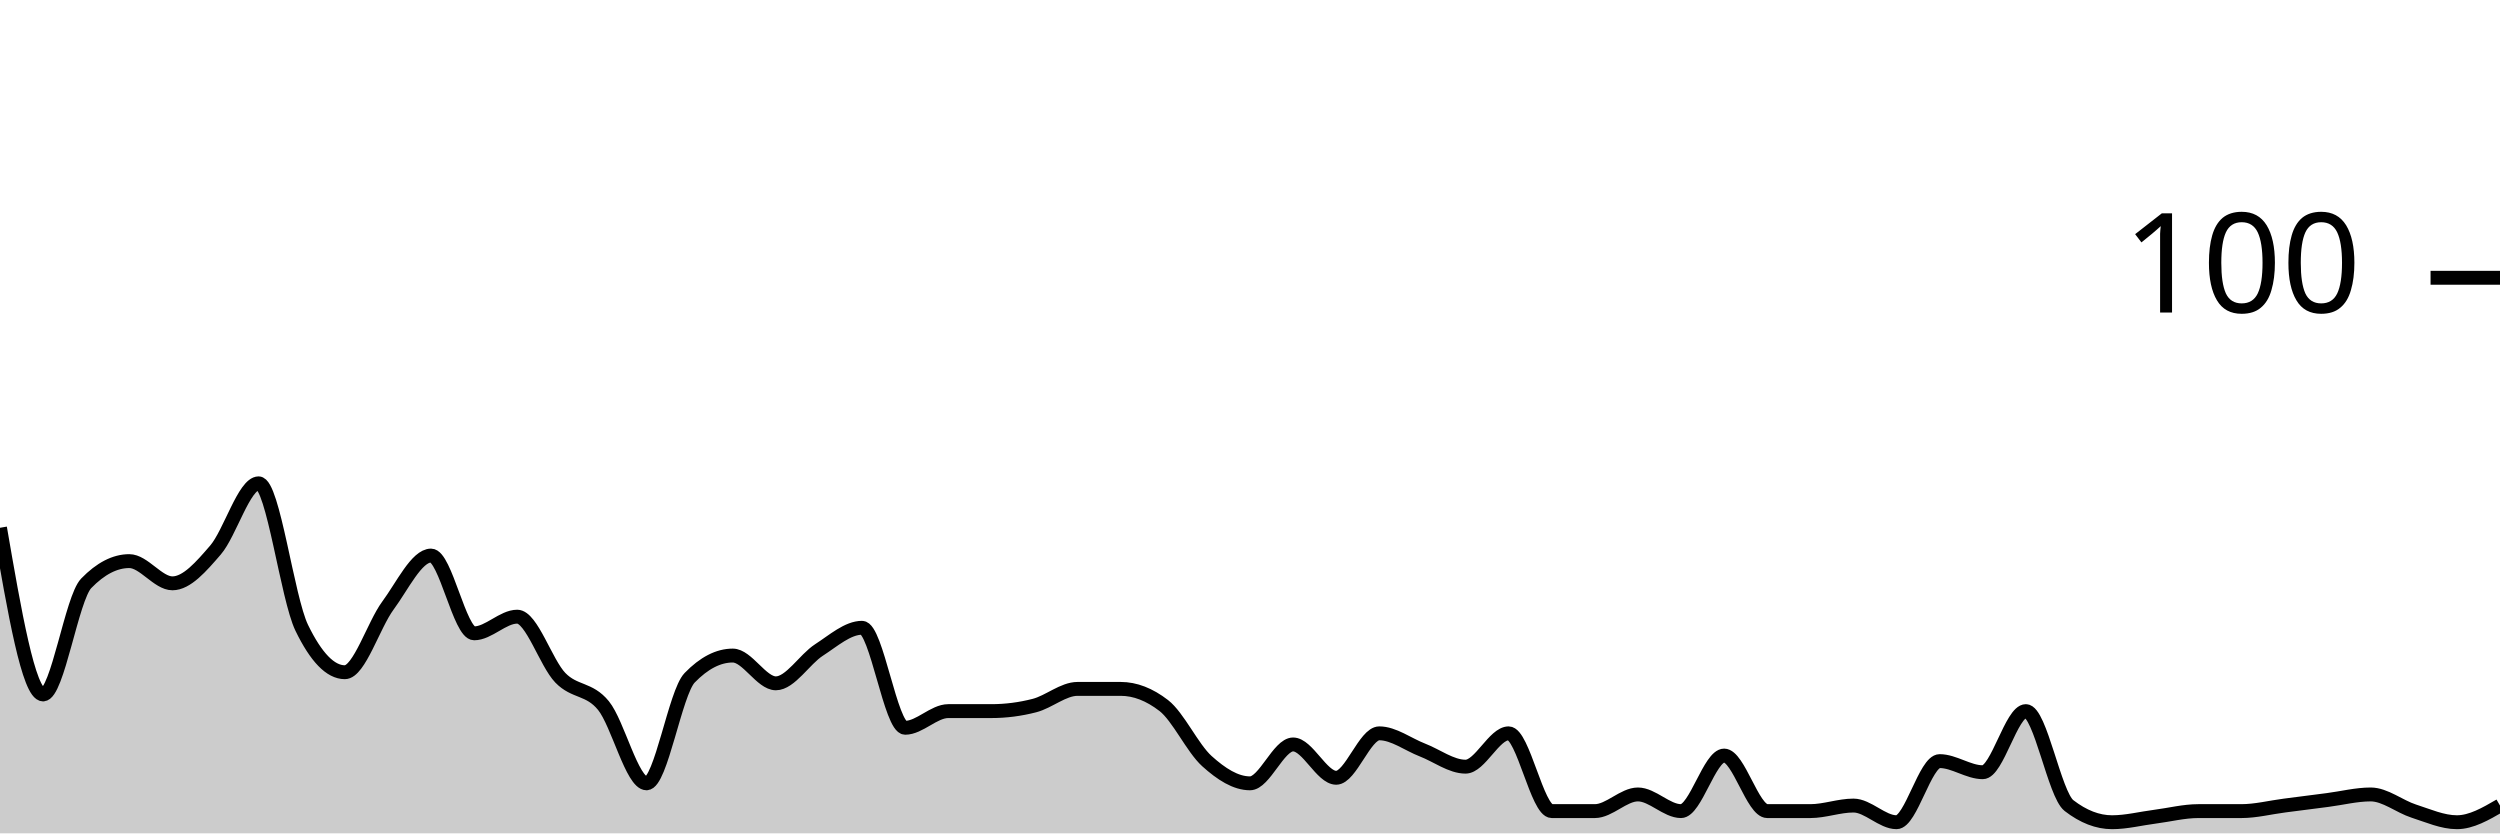
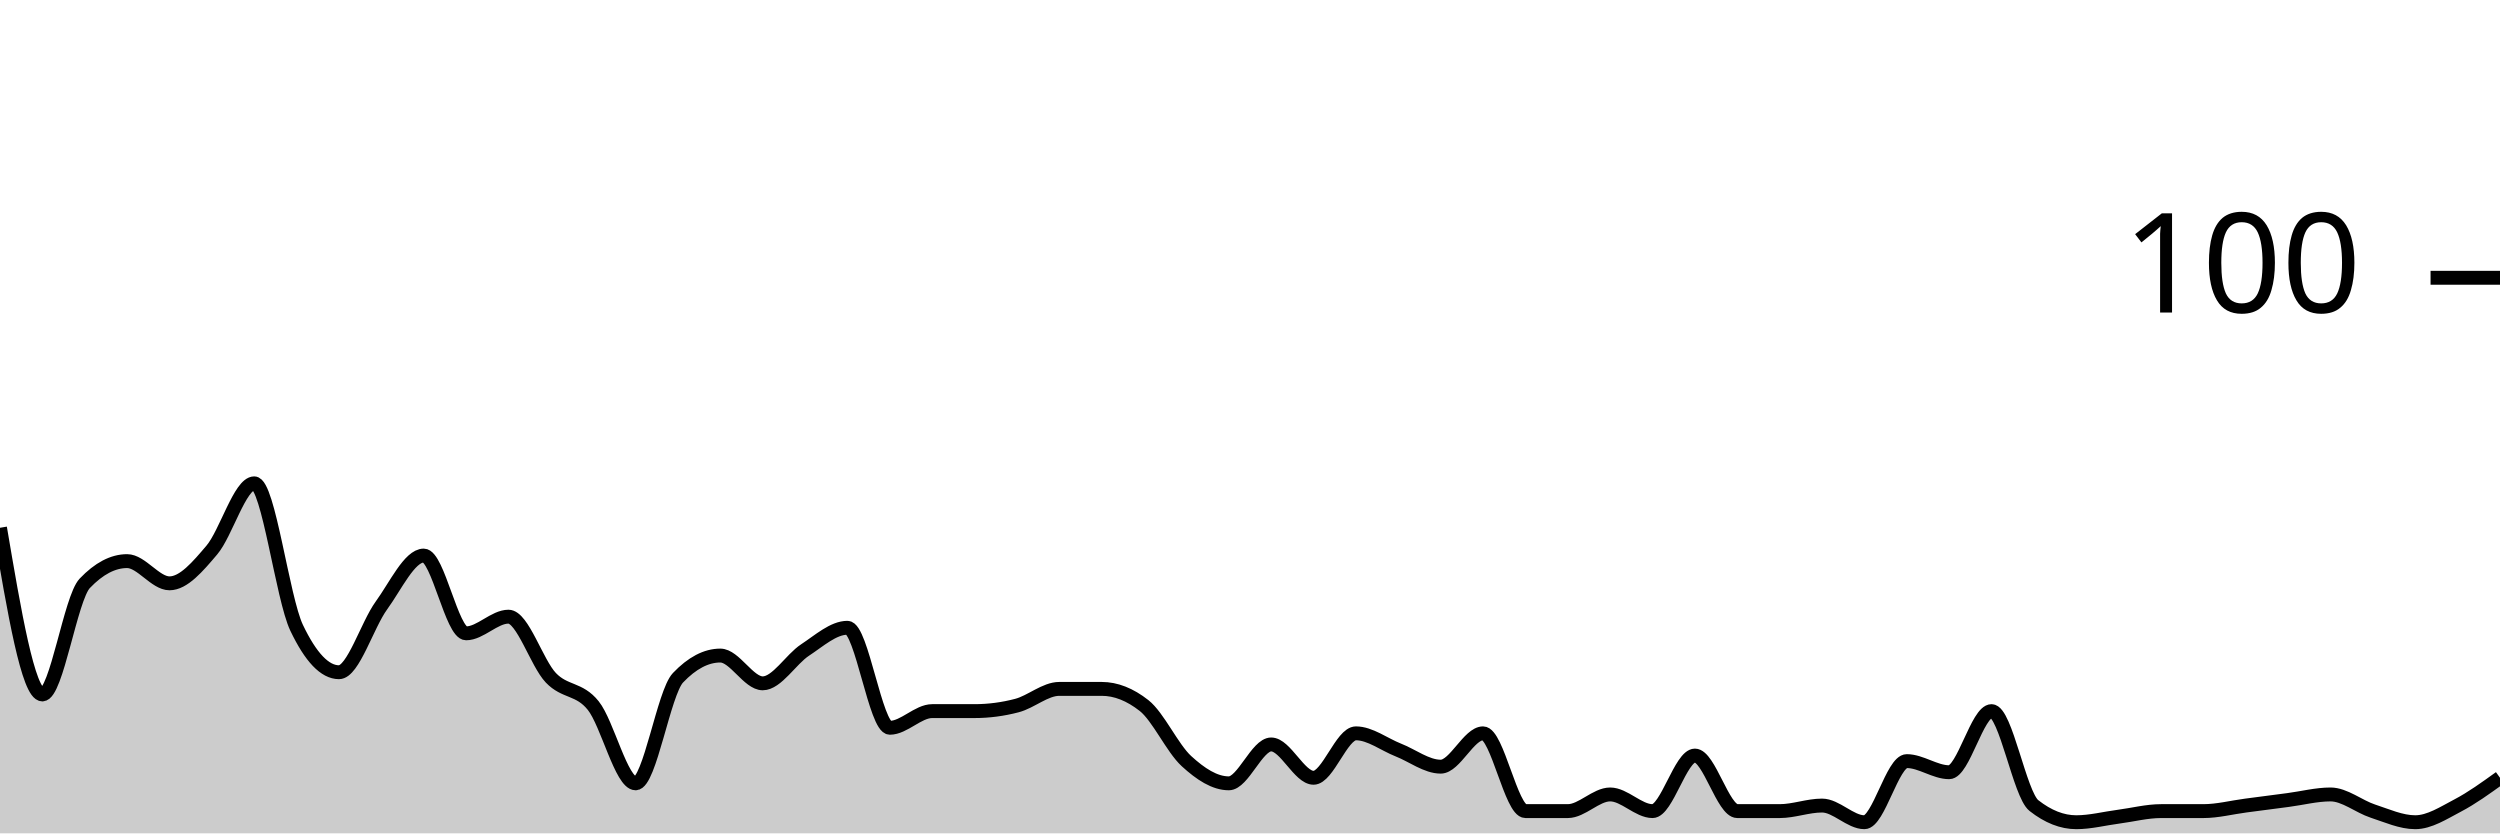
<svg xmlns="http://www.w3.org/2000/svg" viewBox="0 0 180 60">
  <g transform="translate(0,20)">
-     <path class="area" fill="rgba(0, 0, 0, 0.2)" d="M0,18C1.034,24,2.069,30,3.103,30C4.138,30,5.172,23.067,6.207,22C7.241,20.933,8.276,20.4,9.31,20.4C10.345,20.4,11.379,22,12.414,22C13.448,22,14.483,20.8,15.517,19.6C16.552,18.4,17.586,14.8,18.621,14.8C19.655,14.8,20.69,23.067,21.724,25.2C22.759,27.333,23.793,28.4,24.828,28.4C25.862,28.4,26.897,25,27.931,23.6C28.966,22.2,30,20,31.034,20C32.069,20,33.103,25.6,34.138,25.6C35.172,25.6,36.207,24.4,37.241,24.4C38.276,24.4,39.31,27.733,40.345,28.8C41.379,29.867,42.414,29.533,43.448,30.8C44.483,32.067,45.517,36.4,46.552,36.4C47.586,36.4,48.621,29.867,49.655,28.8C50.69,27.733,51.724,27.2,52.759,27.2C53.793,27.2,54.828,29.2,55.862,29.2C56.897,29.2,57.931,27.467,58.966,26.8C60,26.133,61.034,25.2,62.069,25.2C63.103,25.2,64.138,32.4,65.172,32.4C66.207,32.4,67.241,31.2,68.276,31.2C69.31,31.2,70.345,31.2,71.379,31.2C72.414,31.2,73.448,31.067,74.483,30.8C75.517,30.533,76.552,29.6,77.586,29.6C78.621,29.6,79.655,29.6,80.69,29.6C81.724,29.6,82.759,30,83.793,30.8C84.828,31.6,85.862,33.867,86.897,34.8C87.931,35.733,88.966,36.4,90,36.4C91.034,36.4,92.069,33.6,93.103,33.6C94.138,33.6,95.172,36,96.207,36C97.241,36,98.276,32.8,99.31,32.8C100.345,32.8,101.379,33.6,102.414,34C103.448,34.4,104.483,35.2,105.517,35.2C106.552,35.2,107.586,32.8,108.621,32.8C109.655,32.8,110.69,38.4,111.724,38.4C112.759,38.4,113.793,38.4,114.828,38.4C115.862,38.4,116.897,37.2,117.931,37.2C118.966,37.2,120,38.4,121.034,38.4C122.069,38.4,123.103,34.4,124.138,34.4C125.172,34.4,126.207,38.4,127.241,38.4C128.276,38.4,129.31,38.4,130.345,38.4C131.379,38.4,132.414,38,133.448,38C134.483,38,135.517,39.2,136.552,39.2C137.586,39.2,138.621,34.8,139.655,34.8C140.69,34.8,141.724,35.6,142.759,35.6C143.793,35.6,144.828,31.2,145.862,31.2C146.897,31.2,147.931,37.2,148.966,38C150,38.8,151.034,39.2,152.069,39.2C153.103,39.2,154.138,38.933,155.172,38.8C156.207,38.667,157.241,38.4,158.276,38.4C159.31,38.4,160.345,38.4,161.379,38.4C162.414,38.4,163.448,38.133,164.483,38C165.517,37.867,166.552,37.733,167.586,37.6C168.621,37.467,169.655,37.2,170.69,37.2C171.724,37.2,172.759,38.067,173.793,38.4C174.828,38.733,175.862,39.2,176.897,39.2C177.931,39.2,178.966,38.6,180,38L180,40C178.966,40,177.931,40,176.897,40C175.862,40,174.828,40,173.793,40C172.759,40,171.724,40,170.69,40C169.655,40,168.621,40,167.586,40C166.552,40,165.517,40,164.483,40C163.448,40,162.414,40,161.379,40C160.345,40,159.31,40,158.276,40C157.241,40,156.207,40,155.172,40C154.138,40,153.103,40,152.069,40C151.034,40,150,40,148.966,40C147.931,40,146.897,40,145.862,40C144.828,40,143.793,40,142.759,40C141.724,40,140.69,40,139.655,40C138.621,40,137.586,40,136.552,40C135.517,40,134.483,40,133.448,40C132.414,40,131.379,40,130.345,40C129.31,40,128.276,40,127.241,40C126.207,40,125.172,40,124.138,40C123.103,40,122.069,40,121.034,40C120,40,118.966,40,117.931,40C116.897,40,115.862,40,114.828,40C113.793,40,112.759,40,111.724,40C110.69,40,109.655,40,108.621,40C107.586,40,106.552,40,105.517,40C104.483,40,103.448,40,102.414,40C101.379,40,100.345,40,99.31,40C98.276,40,97.241,40,96.207,40C95.172,40,94.138,40,93.103,40C92.069,40,91.034,40,90,40C88.966,40,87.931,40,86.897,40C85.862,40,84.828,40,83.793,40C82.759,40,81.724,40,80.69,40C79.655,40,78.621,40,77.586,40C76.552,40,75.517,40,74.483,40C73.448,40,72.414,40,71.379,40C70.345,40,69.31,40,68.276,40C67.241,40,66.207,40,65.172,40C64.138,40,63.103,40,62.069,40C61.034,40,60,40,58.966,40C57.931,40,56.897,40,55.862,40C54.828,40,53.793,40,52.759,40C51.724,40,50.69,40,49.655,40C48.621,40,47.586,40,46.552,40C45.517,40,44.483,40,43.448,40C42.414,40,41.379,40,40.345,40C39.31,40,38.276,40,37.241,40C36.207,40,35.172,40,34.138,40C33.103,40,32.069,40,31.034,40C30,40,28.966,40,27.931,40C26.897,40,25.862,40,24.828,40C23.793,40,22.759,40,21.724,40C20.69,40,19.655,40,18.621,40C17.586,40,16.552,40,15.517,40C14.483,40,13.448,40,12.414,40C11.379,40,10.345,40,9.31,40C8.276,40,7.241,40,6.207,40C5.172,40,4.138,40,3.103,40C2.069,40,1.034,40,0,40Z" />
-     <path class="line" stroke="black" fill="none" d="M0,18C1.034,24,2.069,30,3.103,30C4.138,30,5.172,23.067,6.207,22C7.241,20.933,8.276,20.4,9.31,20.4C10.345,20.4,11.379,22,12.414,22C13.448,22,14.483,20.8,15.517,19.6C16.552,18.4,17.586,14.8,18.621,14.8C19.655,14.8,20.69,23.067,21.724,25.2C22.759,27.333,23.793,28.4,24.828,28.4C25.862,28.4,26.897,25,27.931,23.6C28.966,22.2,30,20,31.034,20C32.069,20,33.103,25.6,34.138,25.6C35.172,25.6,36.207,24.4,37.241,24.4C38.276,24.4,39.31,27.733,40.345,28.8C41.379,29.867,42.414,29.533,43.448,30.8C44.483,32.067,45.517,36.4,46.552,36.4C47.586,36.4,48.621,29.867,49.655,28.8C50.69,27.733,51.724,27.2,52.759,27.2C53.793,27.2,54.828,29.2,55.862,29.2C56.897,29.2,57.931,27.467,58.966,26.8C60,26.133,61.034,25.2,62.069,25.2C63.103,25.2,64.138,32.4,65.172,32.4C66.207,32.4,67.241,31.2,68.276,31.2C69.31,31.2,70.345,31.2,71.379,31.2C72.414,31.2,73.448,31.067,74.483,30.8C75.517,30.533,76.552,29.6,77.586,29.6C78.621,29.6,79.655,29.6,80.69,29.6C81.724,29.6,82.759,30,83.793,30.8C84.828,31.6,85.862,33.867,86.897,34.8C87.931,35.733,88.966,36.4,90,36.4C91.034,36.4,92.069,33.6,93.103,33.6C94.138,33.6,95.172,36,96.207,36C97.241,36,98.276,32.8,99.31,32.8C100.345,32.8,101.379,33.6,102.414,34C103.448,34.4,104.483,35.2,105.517,35.2C106.552,35.2,107.586,32.8,108.621,32.8C109.655,32.8,110.69,38.4,111.724,38.4C112.759,38.4,113.793,38.4,114.828,38.4C115.862,38.4,116.897,37.2,117.931,37.2C118.966,37.2,120,38.4,121.034,38.4C122.069,38.4,123.103,34.4,124.138,34.4C125.172,34.4,126.207,38.4,127.241,38.4C128.276,38.4,129.31,38.4,130.345,38.4C131.379,38.4,132.414,38,133.448,38C134.483,38,135.517,39.2,136.552,39.2C137.586,39.2,138.621,34.8,139.655,34.8C140.69,34.8,141.724,35.6,142.759,35.6C143.793,35.6,144.828,31.2,145.862,31.2C146.897,31.2,147.931,37.2,148.966,38C150,38.8,151.034,39.2,152.069,39.2C153.103,39.2,154.138,38.933,155.172,38.8C156.207,38.667,157.241,38.4,158.276,38.4C159.31,38.4,160.345,38.4,161.379,38.4C162.414,38.4,163.448,38.133,164.483,38C165.517,37.867,166.552,37.733,167.586,37.6C168.621,37.467,169.655,37.2,170.69,37.2C171.724,37.2,172.759,38.067,173.793,38.4C174.828,38.733,175.862,39.2,176.897,39.2C177.931,39.2,178.966,38.6,180,38" />
+     <path class="area" fill="rgba(0, 0, 0, 0.2)" d="M0,18C1.017,24,2.034,30,3.051,30C4.068,30,5.085,23.067,6.102,22C7.119,20.933,8.136,20.4,9.153,20.4C10.169,20.4,11.186,22,12.203,22C13.22,22,14.237,20.8,15.254,19.6C16.271,18.4,17.288,14.8,18.305,14.8C19.322,14.8,20.339,23.067,21.356,25.2C22.373,27.333,23.39,28.4,24.407,28.4C25.424,28.4,26.441,25,27.458,23.6C28.475,22.2,29.492,20,30.508,20C31.525,20,32.542,25.6,33.559,25.6C34.576,25.6,35.593,24.4,36.61,24.4C37.627,24.4,38.644,27.733,39.661,28.8C40.678,29.867,41.695,29.533,42.712,30.8C43.729,32.067,44.746,36.4,45.763,36.4C46.78,36.4,47.797,29.867,48.814,28.8C49.831,27.733,50.847,27.2,51.864,27.2C52.881,27.2,53.898,29.2,54.915,29.2C55.932,29.2,56.949,27.467,57.966,26.8C58.983,26.133,60,25.2,61.017,25.2C62.034,25.2,63.051,32.4,64.068,32.4C65.085,32.4,66.102,31.2,67.119,31.2C68.136,31.2,69.153,31.2,70.169,31.2C71.186,31.2,72.203,31.067,73.22,30.8C74.237,30.533,75.254,29.6,76.271,29.6C77.288,29.6,78.305,29.6,79.322,29.6C80.339,29.6,81.356,30,82.373,30.8C83.39,31.6,84.407,33.867,85.424,34.8C86.441,35.733,87.458,36.4,88.475,36.4C89.492,36.4,90.508,33.6,91.525,33.6C92.542,33.6,93.559,36,94.576,36C95.593,36,96.61,32.8,97.627,32.8C98.644,32.8,99.661,33.6,100.678,34C101.695,34.4,102.712,35.2,103.729,35.2C104.746,35.2,105.763,32.8,106.78,32.8C107.797,32.8,108.814,38.4,109.831,38.4C110.847,38.4,111.864,38.4,112.881,38.4C113.898,38.4,114.915,37.2,115.932,37.2C116.949,37.2,117.966,38.4,118.983,38.4C120,38.4,121.017,34.4,122.034,34.4C123.051,34.4,124.068,38.4,125.085,38.4C126.102,38.4,127.119,38.4,128.136,38.4C129.153,38.4,130.169,38,131.186,38C132.203,38,133.22,39.2,134.237,39.2C135.254,39.2,136.271,34.8,137.288,34.8C138.305,34.8,139.322,35.6,140.339,35.6C141.356,35.6,142.373,31.2,143.39,31.2C144.407,31.2,145.424,37.2,146.441,38C147.458,38.8,148.475,39.2,149.492,39.2C150.508,39.2,151.525,38.933,152.542,38.8C153.559,38.667,154.576,38.4,155.593,38.4C156.61,38.4,157.627,38.4,158.644,38.4C159.661,38.4,160.678,38.133,161.695,38C162.712,37.867,163.729,37.733,164.746,37.6C165.763,37.467,166.78,37.2,167.797,37.2C168.814,37.2,169.831,38.067,170.847,38.4C171.864,38.733,172.881,39.2,173.898,39.2C174.915,39.2,175.932,38.533,176.949,38C177.966,37.467,178.983,36.733,180,36L180,40C178.983,40,177.966,40,176.949,40C175.932,40,174.915,40,173.898,40C172.881,40,171.864,40,170.847,40C169.831,40,168.814,40,167.797,40C166.78,40,165.763,40,164.746,40C163.729,40,162.712,40,161.695,40C160.678,40,159.661,40,158.644,40C157.627,40,156.61,40,155.593,40C154.576,40,153.559,40,152.542,40C151.525,40,150.508,40,149.492,40C148.475,40,147.458,40,146.441,40C145.424,40,144.407,40,143.39,40C142.373,40,141.356,40,140.339,40C139.322,40,138.305,40,137.288,40C136.271,40,135.254,40,134.237,40C133.22,40,132.203,40,131.186,40C130.169,40,129.153,40,128.136,40C127.119,40,126.102,40,125.085,40C124.068,40,123.051,40,122.034,40C121.017,40,120,40,118.983,40C117.966,40,116.949,40,115.932,40C114.915,40,113.898,40,112.881,40C111.864,40,110.847,40,109.831,40C108.814,40,107.797,40,106.78,40C105.763,40,104.746,40,103.729,40C102.712,40,101.695,40,100.678,40C99.661,40,98.644,40,97.627,40C96.61,40,95.593,40,94.576,40C93.559,40,92.542,40,91.525,40C90.508,40,89.492,40,88.475,40C87.458,40,86.441,40,85.424,40C84.407,40,83.39,40,82.373,40C81.356,40,80.339,40,79.322,40C78.305,40,77.288,40,76.271,40C75.254,40,74.237,40,73.22,40C72.203,40,71.186,40,70.169,40C69.153,40,68.136,40,67.119,40C66.102,40,65.085,40,64.068,40C63.051,40,62.034,40,61.017,40C60,40,58.983,40,57.966,40C56.949,40,55.932,40,54.915,40C53.898,40,52.881,40,51.864,40C50.847,40,49.831,40,48.814,40C47.797,40,46.78,40,45.763,40C44.746,40,43.729,40,42.712,40C41.695,40,40.678,40,39.661,40C38.644,40,37.627,40,36.61,40C35.593,40,34.576,40,33.559,40C32.542,40,31.525,40,30.508,40C29.492,40,28.475,40,27.458,40C26.441,40,25.424,40,24.407,40C23.39,40,22.373,40,21.356,40C20.339,40,19.322,40,18.305,40C17.288,40,16.271,40,15.254,40C14.237,40,13.22,40,12.203,40C11.186,40,10.169,40,9.153,40C8.136,40,7.119,40,6.102,40C5.085,40,4.068,40,3.051,40C2.034,40,1.017,40,0,40Z" />
+     <path class="line" stroke="black" fill="none" d="M0,18C1.017,24,2.034,30,3.051,30C4.068,30,5.085,23.067,6.102,22C7.119,20.933,8.136,20.4,9.153,20.4C10.169,20.4,11.186,22,12.203,22C13.22,22,14.237,20.8,15.254,19.6C16.271,18.4,17.288,14.8,18.305,14.8C19.322,14.8,20.339,23.067,21.356,25.2C22.373,27.333,23.39,28.4,24.407,28.4C25.424,28.4,26.441,25,27.458,23.6C28.475,22.2,29.492,20,30.508,20C31.525,20,32.542,25.6,33.559,25.6C34.576,25.6,35.593,24.4,36.61,24.4C37.627,24.4,38.644,27.733,39.661,28.8C40.678,29.867,41.695,29.533,42.712,30.8C43.729,32.067,44.746,36.4,45.763,36.4C46.78,36.4,47.797,29.867,48.814,28.8C49.831,27.733,50.847,27.2,51.864,27.2C52.881,27.2,53.898,29.2,54.915,29.2C55.932,29.2,56.949,27.467,57.966,26.8C58.983,26.133,60,25.2,61.017,25.2C62.034,25.2,63.051,32.4,64.068,32.4C65.085,32.4,66.102,31.2,67.119,31.2C68.136,31.2,69.153,31.2,70.169,31.2C71.186,31.2,72.203,31.067,73.22,30.8C74.237,30.533,75.254,29.6,76.271,29.6C77.288,29.6,78.305,29.6,79.322,29.6C80.339,29.6,81.356,30,82.373,30.8C83.39,31.6,84.407,33.867,85.424,34.8C86.441,35.733,87.458,36.4,88.475,36.4C89.492,36.4,90.508,33.6,91.525,33.6C92.542,33.6,93.559,36,94.576,36C95.593,36,96.61,32.8,97.627,32.8C98.644,32.8,99.661,33.6,100.678,34C101.695,34.4,102.712,35.2,103.729,35.2C104.746,35.2,105.763,32.8,106.78,32.8C107.797,32.8,108.814,38.4,109.831,38.4C110.847,38.4,111.864,38.4,112.881,38.4C113.898,38.4,114.915,37.2,115.932,37.2C116.949,37.2,117.966,38.4,118.983,38.4C120,38.4,121.017,34.4,122.034,34.4C123.051,34.4,124.068,38.4,125.085,38.4C126.102,38.4,127.119,38.4,128.136,38.4C129.153,38.4,130.169,38,131.186,38C132.203,38,133.22,39.2,134.237,39.2C135.254,39.2,136.271,34.8,137.288,34.8C138.305,34.8,139.322,35.6,140.339,35.6C141.356,35.6,142.373,31.2,143.39,31.2C144.407,31.2,145.424,37.2,146.441,38C147.458,38.8,148.475,39.2,149.492,39.2C150.508,39.2,151.525,38.933,152.542,38.8C153.559,38.667,154.576,38.4,155.593,38.4C156.61,38.4,157.627,38.4,158.644,38.4C159.661,38.4,160.678,38.133,161.695,38C162.712,37.867,163.729,37.733,164.746,37.6C165.763,37.467,166.78,37.2,167.797,37.2C168.814,37.2,169.831,38.067,170.847,38.4C171.864,38.733,172.881,39.2,173.898,39.2C174.915,39.2,175.932,38.533,176.949,38C177.966,37.467,178.983,36.733,180,36" />
    <path class="axis-ceiling" stroke-width="1" stroke="black" fill="none" d="M175,0L180,0" />
    <text class="axis-ceiling-label" font-family="sans-serif" text-anchor="end" font-size="10px" x="170" y="2.5">100</text>
  </g>
</svg>
